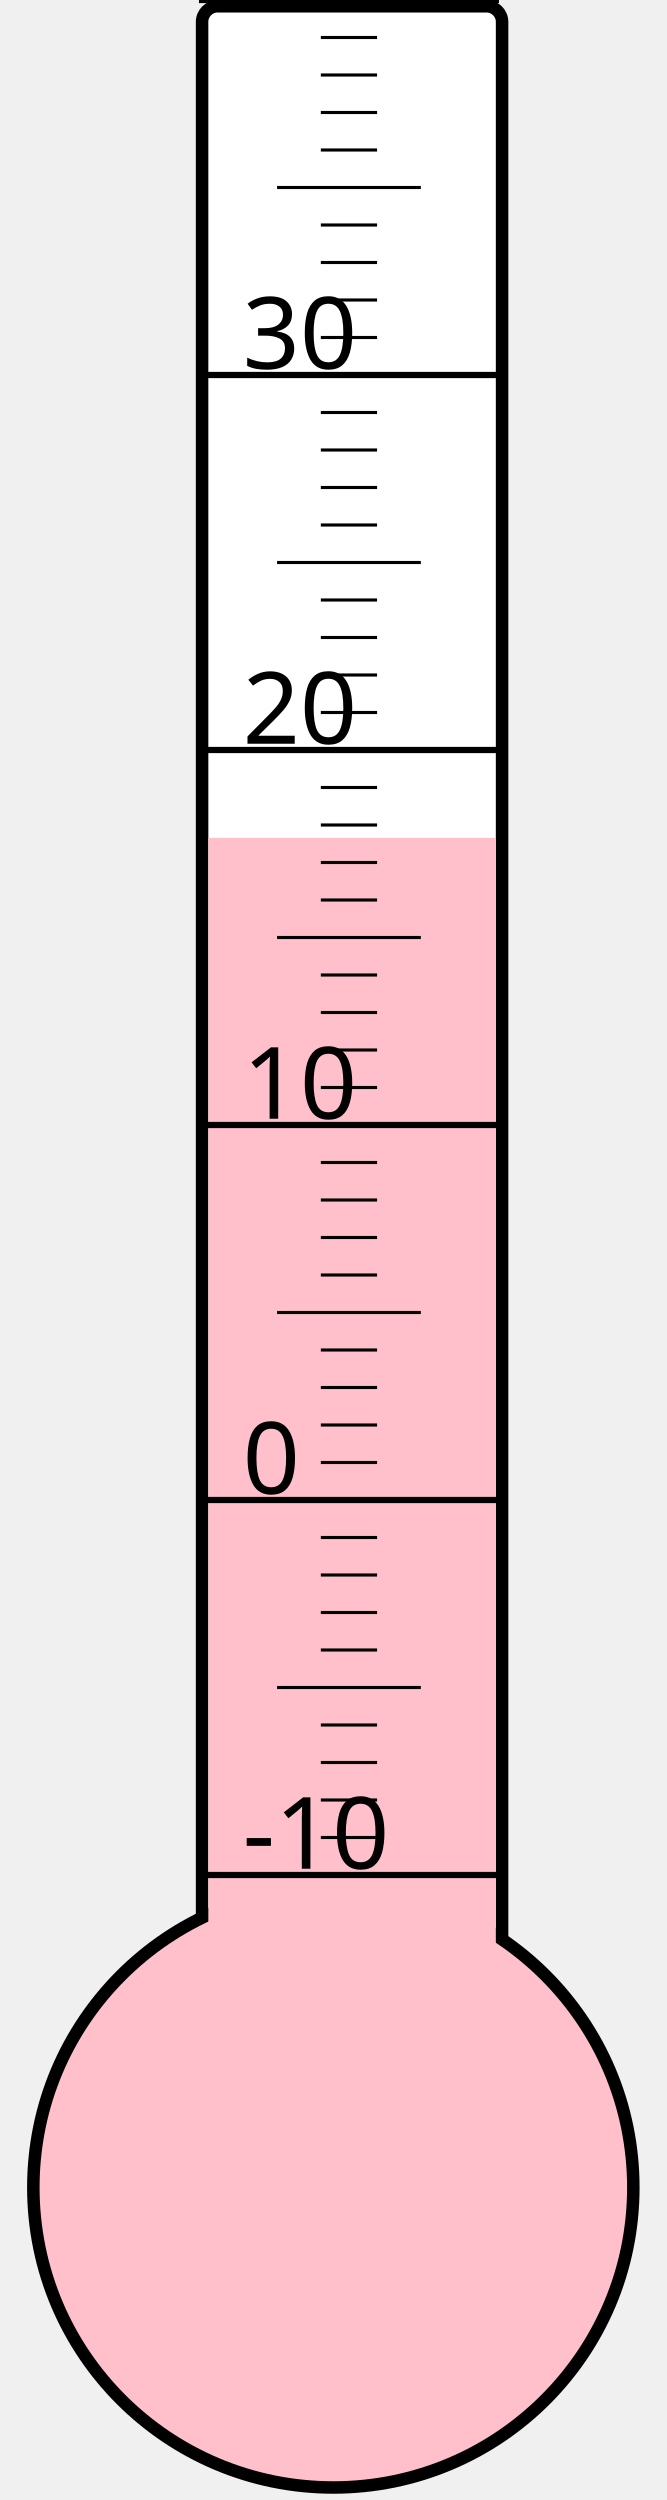
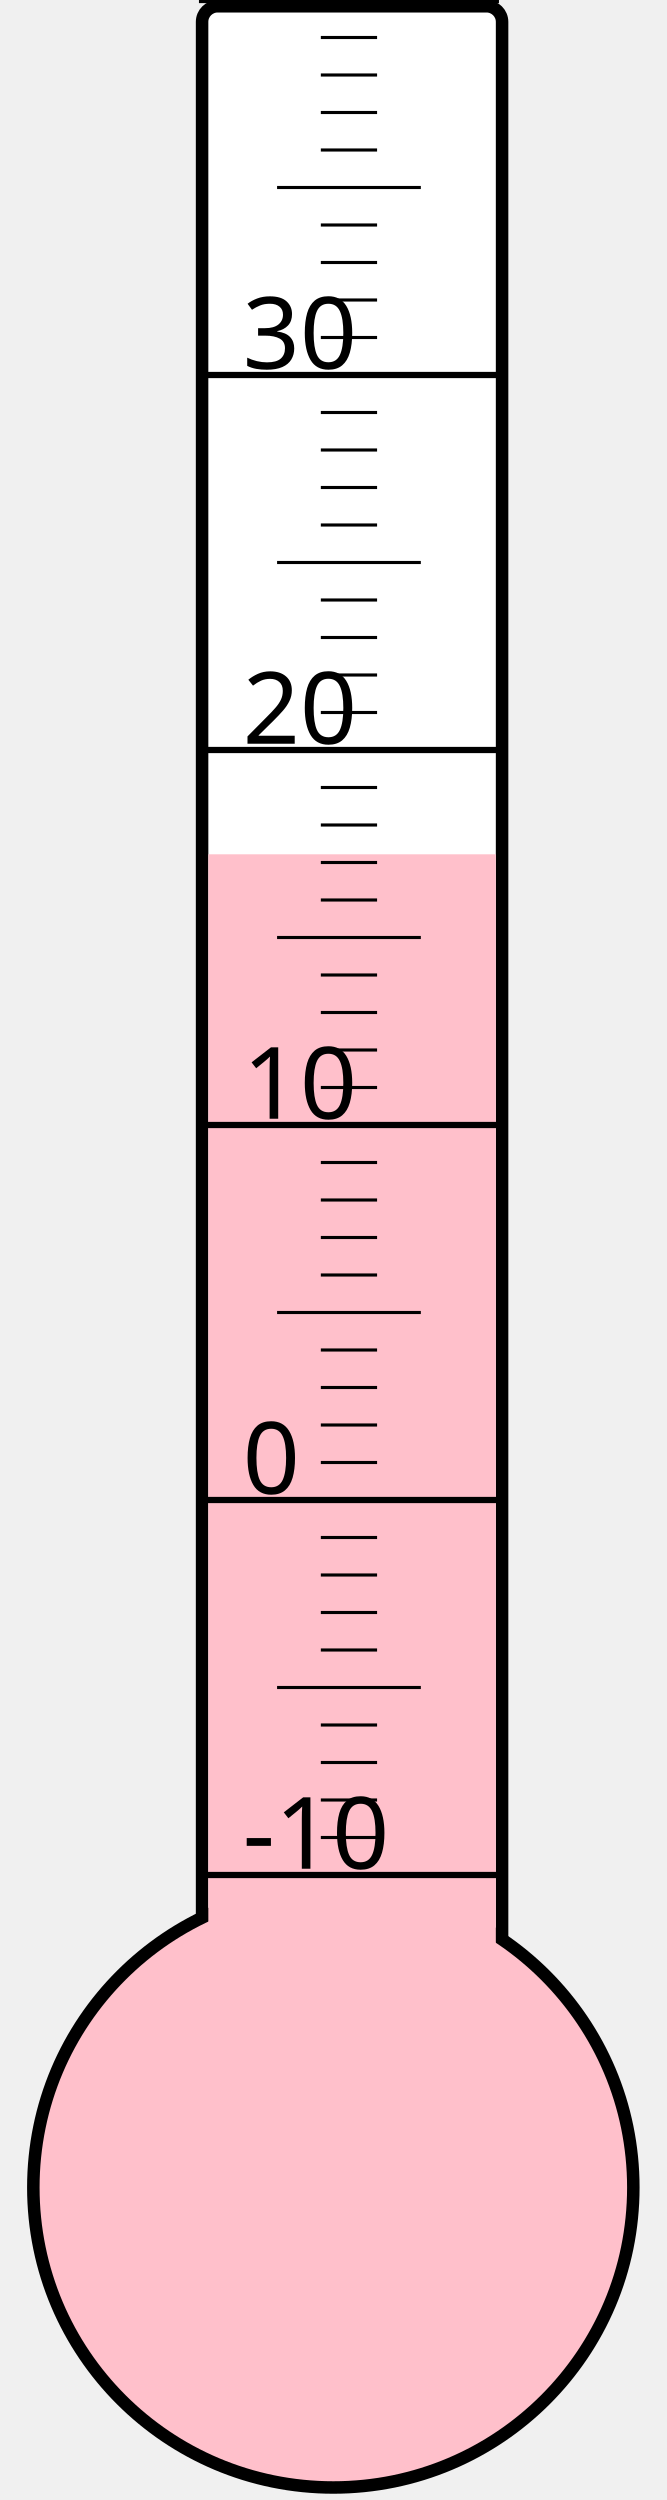
<svg xmlns="http://www.w3.org/2000/svg" width="40px" height="150px" viewBox="0 0 200 800">
  <rect width="200" height="800" x="0" y="0" style="fill: #ffffeb; fill-opacity: 0;" />
  <rect width="96" height="680" x="58" y="2" rx="5" ry="5" style="fill: white; fill-opacity: 1; stroke: black; stroke-width: 4;" />
  <circle cx="100" cy="700" r="96" style="fill: pink; stroke: black; stroke-width: 4;" />
-   <rect width="92" height="431.875" x="60" y="268.125" style="fill: pink; fill-opacity: 1; stroke-width: 0;" />
+   <rect width="92" height="426.625" x="60" y="273.375" style="fill: pink; fill-opacity: 1; stroke-width: 0;" />
  <text x="71" y="598" style="font-family: sans-serif; font-size: 24pt;">-10</text>
  <text x="71" y="478" style="font-family: sans-serif; font-size: 24pt;">0</text>
  <text x="71" y="358" style="font-family: sans-serif; font-size: 24pt;">10</text>
  <text x="71" y="238" style="font-family: sans-serif; font-size: 24pt;">20</text>
  <text x="71" y="118" style="font-family: sans-serif; font-size: 24pt;">30</text>
  <g style="stroke: black;">
    <line x1="57" y1="600" x2="153" y2="600" style="stroke-width: 2;" />
    <line x1="96" y1="588" x2="114" y2="588" style="stroke-width: 1;" />
    <line x1="96" y1="576" x2="114" y2="576" style="stroke-width: 1;" />
    <line x1="96" y1="564" x2="114" y2="564" style="stroke-width: 1;" />
    <line x1="96" y1="552" x2="114" y2="552" style="stroke-width: 1;" />
    <line x1="82" y1="540" x2="128" y2="540" style="stroke-width: 1;" />
    <line x1="96" y1="528" x2="114" y2="528" style="stroke-width: 1;" />
    <line x1="96" y1="516" x2="114" y2="516" style="stroke-width: 1;" />
    <line x1="96" y1="504" x2="114" y2="504" style="stroke-width: 1;" />
    <line x1="96" y1="492" x2="114" y2="492" style="stroke-width: 1;" />
    <line x1="57" y1="480" x2="153" y2="480" style="stroke-width: 2;" />
    <line x1="96" y1="468" x2="114" y2="468" style="stroke-width: 1;" />
    <line x1="96" y1="456" x2="114" y2="456" style="stroke-width: 1;" />
    <line x1="96" y1="444" x2="114" y2="444" style="stroke-width: 1;" />
    <line x1="96" y1="432" x2="114" y2="432" style="stroke-width: 1;" />
    <line x1="82" y1="420" x2="128" y2="420" style="stroke-width: 1;" />
    <line x1="96" y1="408" x2="114" y2="408" style="stroke-width: 1;" />
    <line x1="96" y1="396" x2="114" y2="396" style="stroke-width: 1;" />
    <line x1="96" y1="384" x2="114" y2="384" style="stroke-width: 1;" />
    <line x1="96" y1="372" x2="114" y2="372" style="stroke-width: 1;" />
    <line x1="57" y1="360" x2="153" y2="360" style="stroke-width: 2;" />
    <line x1="96" y1="348" x2="114" y2="348" style="stroke-width: 1;" />
    <line x1="96" y1="336" x2="114" y2="336" style="stroke-width: 1;" />
    <line x1="96" y1="324" x2="114" y2="324" style="stroke-width: 1;" />
    <line x1="96" y1="312" x2="114" y2="312" style="stroke-width: 1;" />
    <line x1="82" y1="300" x2="128" y2="300" style="stroke-width: 1;" />
    <line x1="96" y1="288" x2="114" y2="288" style="stroke-width: 1;" />
    <line x1="96" y1="276" x2="114" y2="276" style="stroke-width: 1;" />
    <line x1="96" y1="264" x2="114" y2="264" style="stroke-width: 1;" />
    <line x1="96" y1="252" x2="114" y2="252" style="stroke-width: 1;" />
    <line x1="57" y1="240" x2="153" y2="240" style="stroke-width: 2;" />
    <line x1="96" y1="228" x2="114" y2="228" style="stroke-width: 1;" />
    <line x1="96" y1="216" x2="114" y2="216" style="stroke-width: 1;" />
    <line x1="96" y1="204" x2="114" y2="204" style="stroke-width: 1;" />
    <line x1="96" y1="192" x2="114" y2="192" style="stroke-width: 1;" />
    <line x1="82" y1="180" x2="128" y2="180" style="stroke-width: 1;" />
    <line x1="96" y1="168" x2="114" y2="168" style="stroke-width: 1;" />
    <line x1="96" y1="156" x2="114" y2="156" style="stroke-width: 1;" />
    <line x1="96" y1="144" x2="114" y2="144" style="stroke-width: 1;" />
    <line x1="96" y1="132" x2="114" y2="132" style="stroke-width: 1;" />
    <line x1="57" y1="120" x2="153" y2="120" style="stroke-width: 2;" />
    <line x1="96" y1="108" x2="114" y2="108" style="stroke-width: 1;" />
    <line x1="96" y1="96" x2="114" y2="96" style="stroke-width: 1;" />
    <line x1="96" y1="84" x2="114" y2="84" style="stroke-width: 1;" />
    <line x1="96" y1="72" x2="114" y2="72" style="stroke-width: 1;" />
    <line x1="82" y1="60" x2="128" y2="60" style="stroke-width: 1;" />
    <line x1="96" y1="48" x2="114" y2="48" style="stroke-width: 1;" />
    <line x1="96" y1="36" x2="114" y2="36" style="stroke-width: 1;" />
    <line x1="96" y1="24" x2="114" y2="24" style="stroke-width: 1;" />
    <line x1="96" y1="12" x2="114" y2="12" style="stroke-width: 1;" />
    <line x1="57" y1="0" x2="153" y2="0" style="stroke-width: 2;" />
  </g>
</svg>
